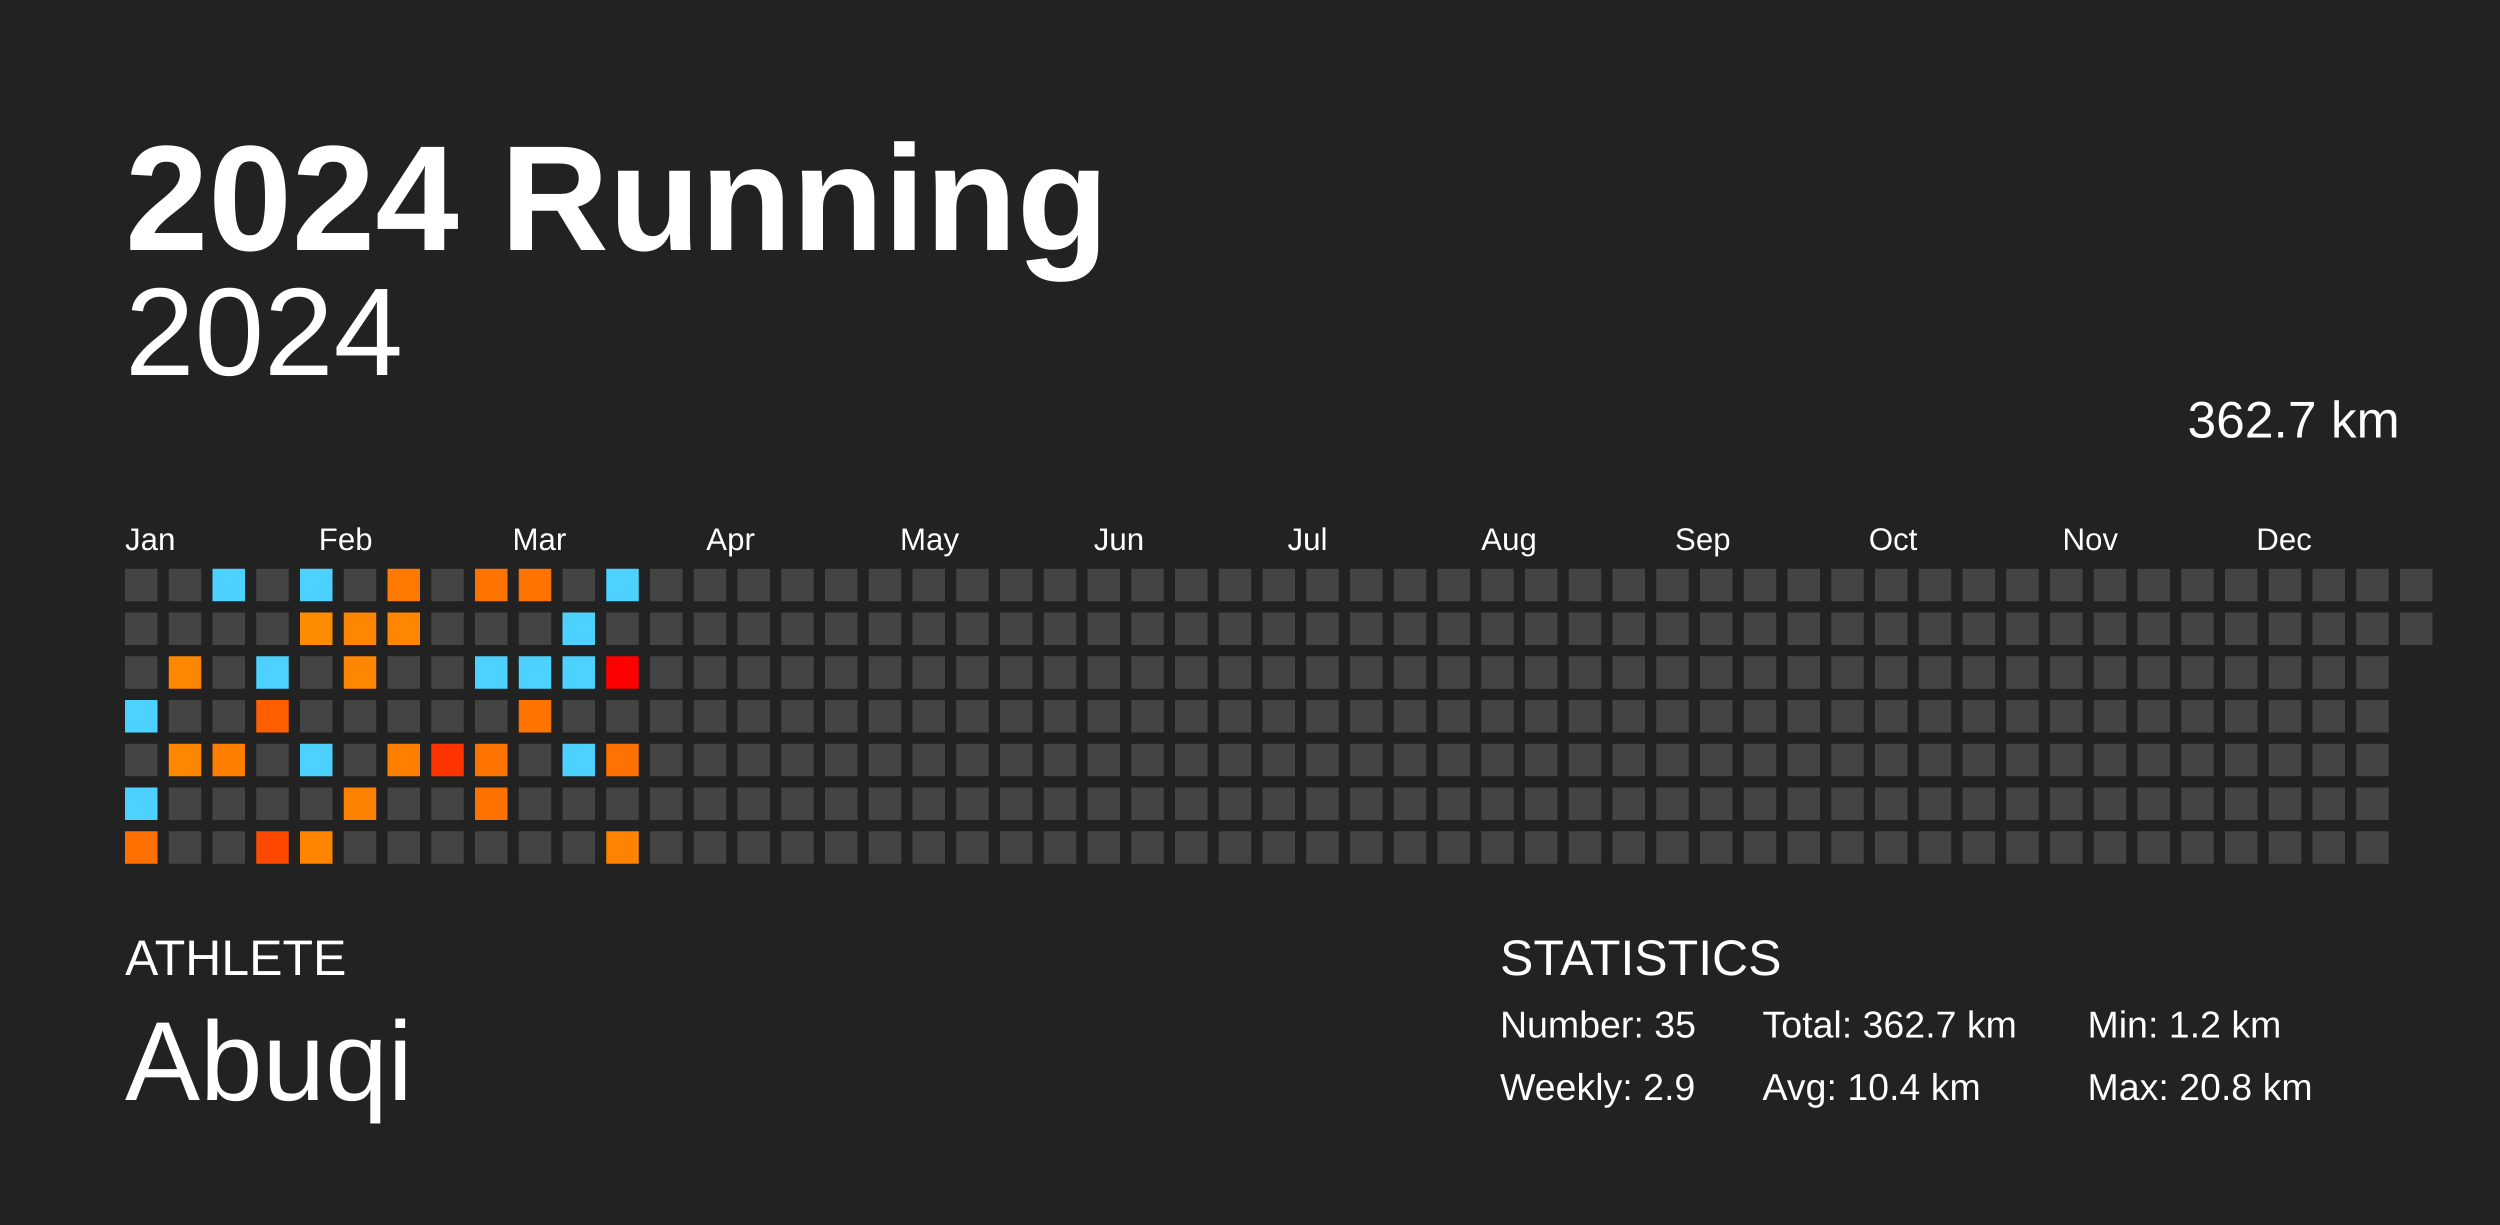
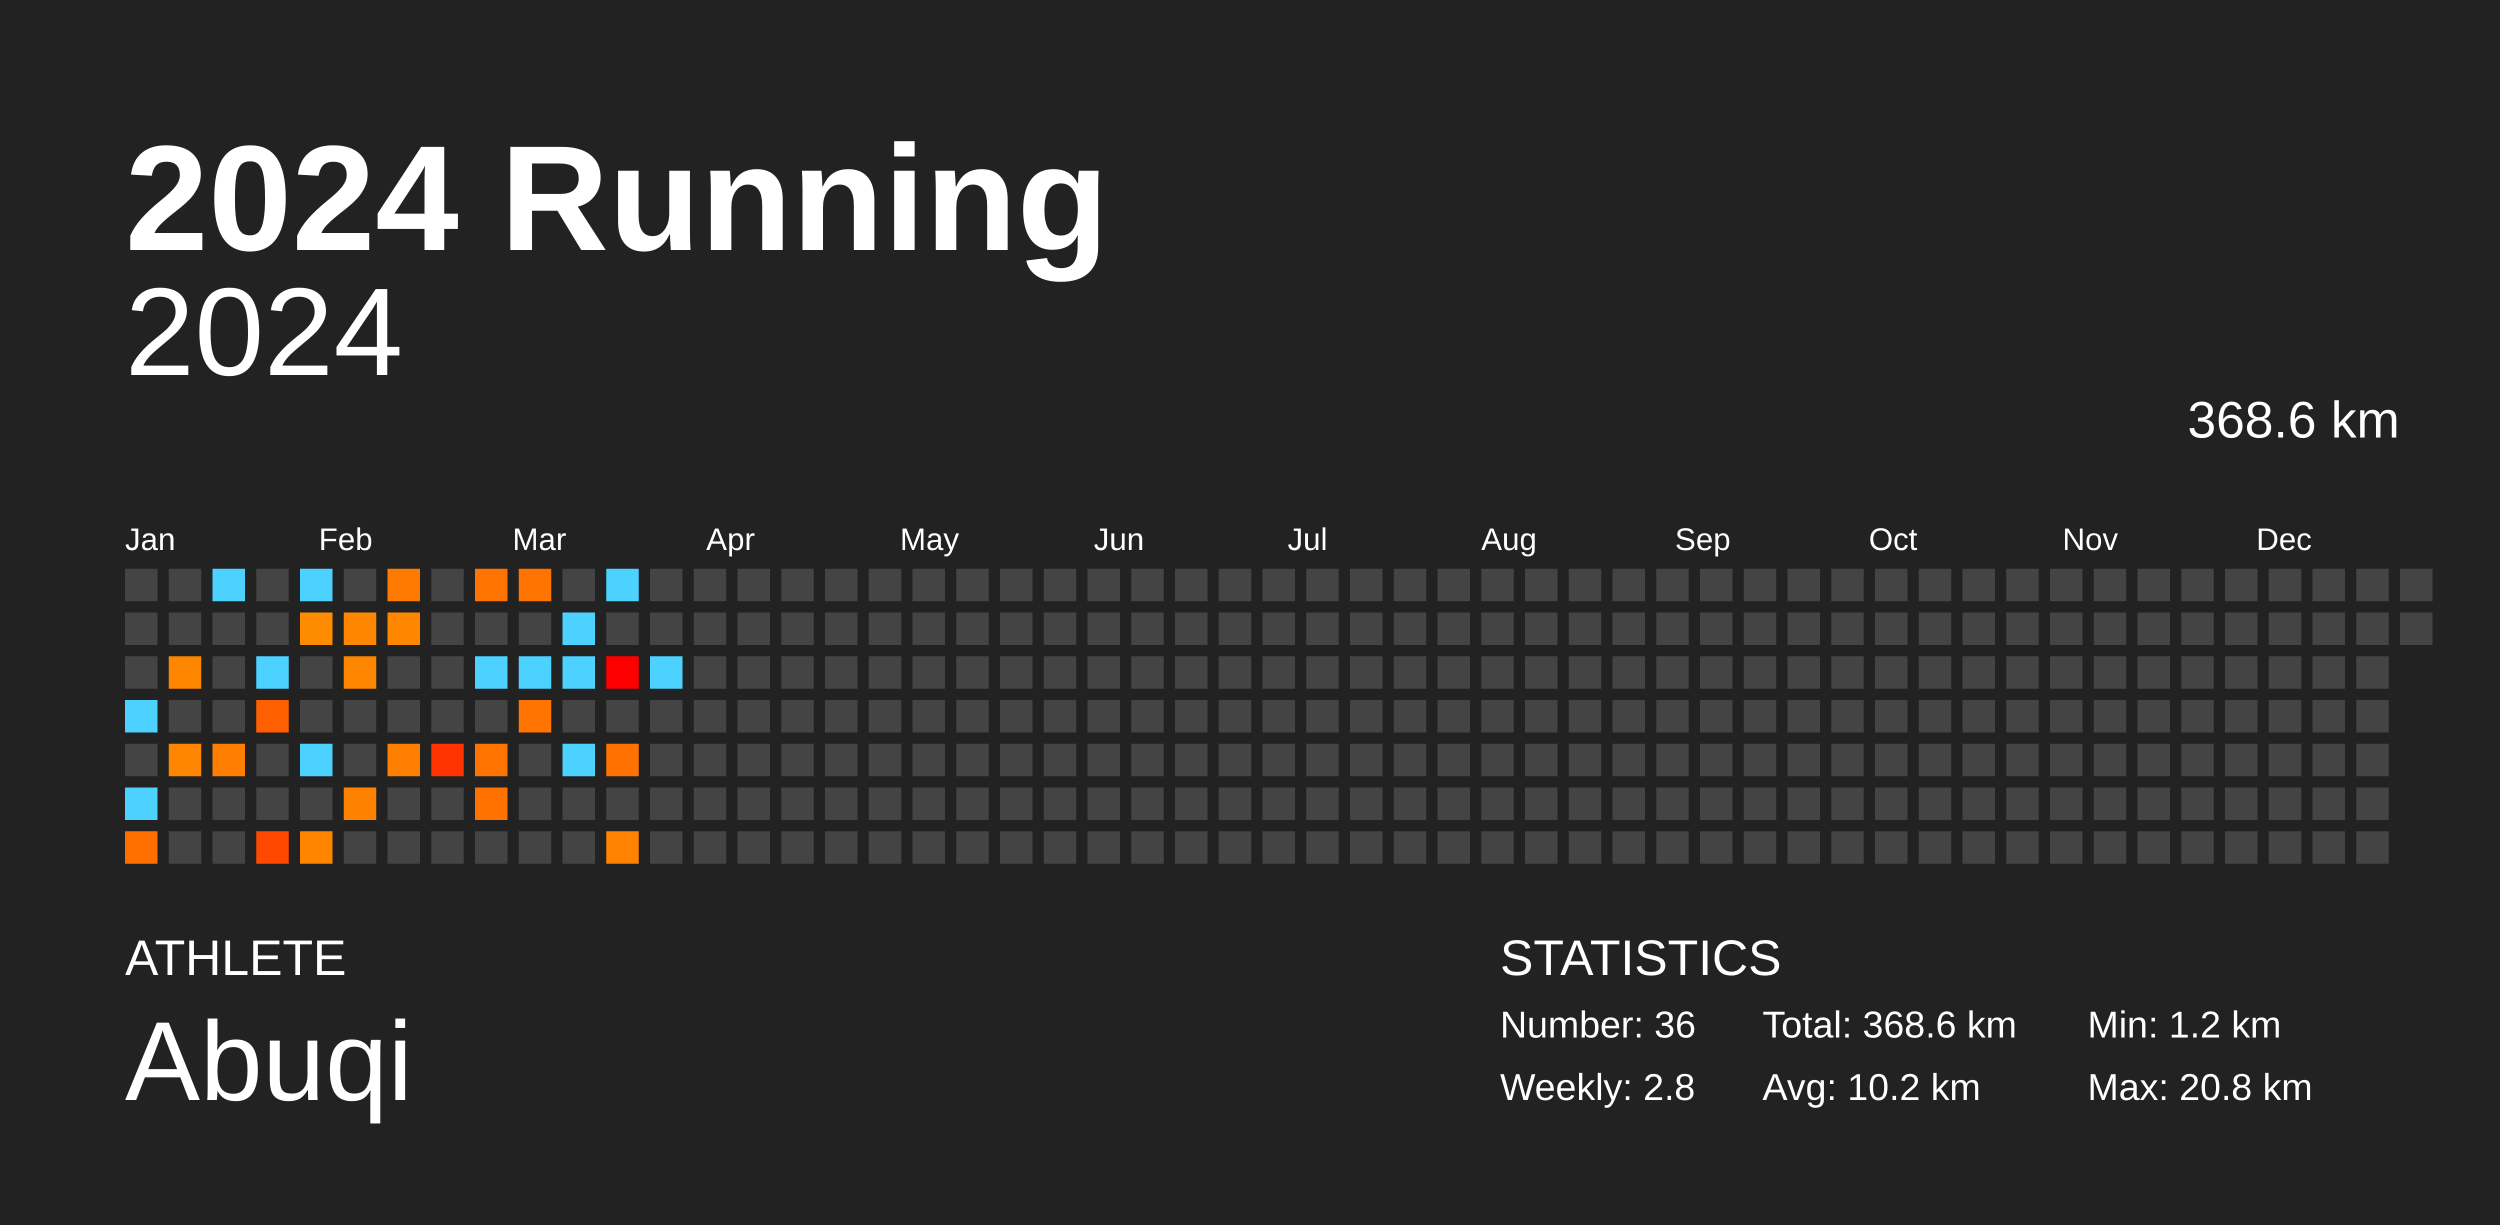
<svg xmlns="http://www.w3.org/2000/svg" baseProfile="full" height="98mm" version="1.1" viewBox="0,0,200,98" width="200mm">
  <defs />
  <rect fill="#222222" height="98" width="200" x="0" y="0" />
  <text fill="#FFFFFF" style="font-size:12px; font-family:Arial; font-weight:bold;" x="10" y="20">2024 Running</text>
  <text fill="#FFFFFF" style="font-size:4px; font-family:Arial" x="10" y="78">ATHLETE</text>
  <text fill="#FFFFFF" style="font-size:9px; font-family:Arial" x="10" y="88">Abuqi</text>
  <text fill="#FFFFFF" style="font-size:4px; font-family:Arial" x="120" y="78">STATISTICS</text>
-   <text fill="#FFFFFF" style="font-size:3px; font-family:Arial" x="120" y="83">Number: 35</text>
-   <text fill="#FFFFFF" style="font-size:3px; font-family:Arial" x="120" y="88">Weekly: 2.9</text>
-   <text fill="#FFFFFF" style="font-size:3px; font-family:Arial" x="141" y="83">Total: 362.7 km</text>
-   <text fill="#FFFFFF" style="font-size:3px; font-family:Arial" x="141" y="88">Avg: 10.4 km</text>
+   <text fill="#FFFFFF" style="font-size:3px; font-family:Arial" x="120" y="83">Number: 36</text>
+   <text fill="#FFFFFF" style="font-size:3px; font-family:Arial" x="120" y="88">Weekly: 2.8</text>
+   <text fill="#FFFFFF" style="font-size:3px; font-family:Arial" x="141" y="83">Total: 368.6 km</text>
+   <text fill="#FFFFFF" style="font-size:3px; font-family:Arial" x="141" y="88">Avg: 10.2 km</text>
  <text fill="#FFFFFF" style="font-size:3px; font-family:Arial" x="167" y="83">Min: 1.2 km</text>
  <text fill="#FFFFFF" style="font-size:3px; font-family:Arial" x="167" y="88">Max: 20.8 km</text>
  <text alignment-baseline="hanging" fill="#FFFFFF" style="font-size:10.0px; font-family:Arial;" x="10" y="30">2024</text>
-   <text alignment-baseline="hanging" fill="#FFFFFF" style="font-size:4.125px; font-family:Arial;" x="175" y="35">362.7 km</text>
+   <text alignment-baseline="hanging" fill="#FFFFFF" style="font-size:4.125px; font-family:Arial;" x="175" y="35">368.6 km</text>
  <text fill="#FFFFFF" style="font-size:2.5px; font-family:Arial" x="10.0" y="44">Jan</text>
  <text fill="#FFFFFF" style="font-size:2.5px; font-family:Arial" x="25.5" y="44">Feb</text>
  <text fill="#FFFFFF" style="font-size:2.5px; font-family:Arial" x="41.0" y="44">Mar</text>
  <text fill="#FFFFFF" style="font-size:2.5px; font-family:Arial" x="56.5" y="44">Apr</text>
  <text fill="#FFFFFF" style="font-size:2.5px; font-family:Arial" x="72.0" y="44">May</text>
  <text fill="#FFFFFF" style="font-size:2.5px; font-family:Arial" x="87.5" y="44">Jun</text>
  <text fill="#FFFFFF" style="font-size:2.5px; font-family:Arial" x="103.0" y="44">Jul</text>
  <text fill="#FFFFFF" style="font-size:2.5px; font-family:Arial" x="118.5" y="44">Aug</text>
  <text fill="#FFFFFF" style="font-size:2.5px; font-family:Arial" x="134.0" y="44">Sep</text>
  <text fill="#FFFFFF" style="font-size:2.5px; font-family:Arial" x="149.5" y="44">Oct</text>
  <text fill="#FFFFFF" style="font-size:2.5px; font-family:Arial" x="165.0" y="44">Nov</text>
  <text fill="#FFFFFF" style="font-size:2.5px; font-family:Arial" x="180.5" y="44">Dec</text>
  <rect fill="#444444" height="2.6" width="2.6" x="10.0" y="45.5" />
  <rect fill="#444444" height="2.6" width="2.6" x="10.0" y="49.0" />
  <rect fill="#444444" height="2.6" width="2.6" x="10.0" y="52.5" />
  <rect fill="#4dd2ff" height="2.6" width="2.6" x="10.0" y="56.0" />
  <rect fill="#444444" height="2.6" width="2.6" x="10.0" y="59.5" />
  <rect fill="#4dd2ff" height="2.6" width="2.6" x="10.0" y="63.0" />
  <rect fill="#ff6f00" height="2.6" width="2.6" x="10.0" y="66.5" />
  <rect fill="#444444" height="2.6" width="2.6" x="13.5" y="45.5" />
  <rect fill="#444444" height="2.6" width="2.6" x="13.5" y="49.0" />
  <rect fill="#ff8700" height="2.6" width="2.6" x="13.5" y="52.5" />
  <rect fill="#444444" height="2.6" width="2.6" x="13.5" y="56.0" />
  <rect fill="#ff8600" height="2.6" width="2.6" x="13.5" y="59.5" />
  <rect fill="#444444" height="2.6" width="2.6" x="13.5" y="63.0" />
  <rect fill="#444444" height="2.6" width="2.6" x="13.5" y="66.5" />
  <rect fill="#4dd2ff" height="2.6" width="2.6" x="17.0" y="45.5" />
  <rect fill="#444444" height="2.6" width="2.6" x="17.0" y="49.0" />
  <rect fill="#444444" height="2.6" width="2.6" x="17.0" y="52.5" />
  <rect fill="#444444" height="2.6" width="2.6" x="17.0" y="56.0" />
  <rect fill="#ff7e00" height="2.6" width="2.6" x="17.0" y="59.5" />
  <rect fill="#444444" height="2.6" width="2.6" x="17.0" y="63.0" />
  <rect fill="#444444" height="2.6" width="2.6" x="17.0" y="66.5" />
  <rect fill="#444444" height="2.6" width="2.6" x="20.5" y="45.5" />
  <rect fill="#444444" height="2.6" width="2.6" x="20.5" y="49.0" />
  <rect fill="#4dd2ff" height="2.6" width="2.6" x="20.5" y="52.5" />
  <rect fill="#ff5f00" height="2.6" width="2.6" x="20.5" y="56.0" />
  <rect fill="#444444" height="2.6" width="2.6" x="20.5" y="59.5" />
  <rect fill="#444444" height="2.6" width="2.6" x="20.5" y="63.0" />
  <rect fill="#ff4900" height="2.6" width="2.6" x="20.5" y="66.5" />
  <rect fill="#4dd2ff" height="2.6" width="2.6" x="24.0" y="45.5" />
  <rect fill="#ff8c00" height="2.6" width="2.6" x="24.0" y="49.0" />
  <rect fill="#444444" height="2.6" width="2.6" x="24.0" y="52.5" />
  <rect fill="#444444" height="2.6" width="2.6" x="24.0" y="56.0" />
  <rect fill="#4dd2ff" height="2.6" width="2.6" x="24.0" y="59.5" />
  <rect fill="#444444" height="2.6" width="2.6" x="24.0" y="63.0" />
  <rect fill="#ff8500" height="2.6" width="2.6" x="24.0" y="66.5" />
  <rect fill="#444444" height="2.6" width="2.6" x="27.5" y="45.5" />
  <rect fill="#ff8600" height="2.6" width="2.6" x="27.5" y="49.0" />
  <rect fill="#ff8600" height="2.6" width="2.6" x="27.5" y="52.5" />
  <rect fill="#444444" height="2.6" width="2.6" x="27.5" y="56.0" />
  <rect fill="#444444" height="2.6" width="2.6" x="27.5" y="59.5" />
  <rect fill="#ff8100" height="2.6" width="2.6" x="27.5" y="63.0" />
  <rect fill="#444444" height="2.6" width="2.6" x="27.5" y="66.5" />
  <rect fill="#ff7a00" height="2.6" width="2.6" x="31.0" y="45.5" />
  <rect fill="#ff8700" height="2.6" width="2.6" x="31.0" y="49.0" />
  <rect fill="#444444" height="2.6" width="2.6" x="31.0" y="52.5" />
  <rect fill="#444444" height="2.6" width="2.6" x="31.0" y="56.0" />
  <rect fill="#ff8000" height="2.6" width="2.6" x="31.0" y="59.5" />
  <rect fill="#444444" height="2.6" width="2.6" x="31.0" y="63.0" />
  <rect fill="#444444" height="2.6" width="2.6" x="31.0" y="66.5" />
  <rect fill="#444444" height="2.6" width="2.6" x="34.5" y="45.5" />
  <rect fill="#444444" height="2.6" width="2.6" x="34.5" y="49.0" />
  <rect fill="#444444" height="2.6" width="2.6" x="34.5" y="52.5" />
  <rect fill="#444444" height="2.6" width="2.6" x="34.5" y="56.0" />
  <rect fill="#ff3400" height="2.6" width="2.6" x="34.5" y="59.5" />
  <rect fill="#444444" height="2.6" width="2.6" x="34.5" y="63.0" />
  <rect fill="#444444" height="2.6" width="2.6" x="34.5" y="66.5" />
  <rect fill="#ff7400" height="2.6" width="2.6" x="38.0" y="45.5" />
  <rect fill="#444444" height="2.6" width="2.6" x="38.0" y="49.0" />
  <rect fill="#4dd2ff" height="2.6" width="2.6" x="38.0" y="52.5" />
  <rect fill="#444444" height="2.6" width="2.6" x="38.0" y="56.0" />
  <rect fill="#ff7300" height="2.6" width="2.6" x="38.0" y="59.5" />
  <rect fill="#ff7200" height="2.6" width="2.6" x="38.0" y="63.0" />
  <rect fill="#444444" height="2.6" width="2.6" x="38.0" y="66.5" />
  <rect fill="#ff7300" height="2.6" width="2.6" x="41.5" y="45.5" />
  <rect fill="#444444" height="2.6" width="2.6" x="41.5" y="49.0" />
  <rect fill="#4dd2ff" height="2.6" width="2.6" x="41.5" y="52.5" />
  <rect fill="#ff7300" height="2.6" width="2.6" x="41.5" y="56.0" />
  <rect fill="#444444" height="2.6" width="2.6" x="41.5" y="59.5" />
  <rect fill="#444444" height="2.6" width="2.6" x="41.5" y="63.0" />
  <rect fill="#444444" height="2.6" width="2.6" x="41.5" y="66.5" />
  <rect fill="#444444" height="2.6" width="2.6" x="45.0" y="45.5" />
  <rect fill="#4dd2ff" height="2.6" width="2.6" x="45.0" y="49.0" />
  <rect fill="#4dd2ff" height="2.6" width="2.6" x="45.0" y="52.5" />
  <rect fill="#444444" height="2.6" width="2.6" x="45.0" y="56.0" />
  <rect fill="#4dd2ff" height="2.6" width="2.6" x="45.0" y="59.5" />
  <rect fill="#444444" height="2.6" width="2.6" x="45.0" y="63.0" />
  <rect fill="#444444" height="2.6" width="2.6" x="45.0" y="66.5" />
  <rect fill="#4dd2ff" height="2.6" width="2.6" x="48.5" y="45.5" />
  <rect fill="#444444" height="2.6" width="2.6" x="48.5" y="49.0" />
  <rect fill="red" height="2.6" width="2.6" x="48.5" y="52.5" />
  <rect fill="#444444" height="2.6" width="2.6" x="48.5" y="56.0" />
  <rect fill="#ff7100" height="2.6" width="2.6" x="48.5" y="59.5" />
  <rect fill="#444444" height="2.6" width="2.6" x="48.5" y="63.0" />
  <rect fill="#ff8200" height="2.6" width="2.6" x="48.5" y="66.5" />
  <rect fill="#444444" height="2.6" width="2.6" x="52.0" y="45.5" />
  <rect fill="#444444" height="2.6" width="2.6" x="52.0" y="49.0" />
-   <rect fill="#444444" height="2.6" width="2.6" x="52.0" y="52.5" />
+   <rect fill="#4dd2ff" height="2.6" width="2.6" x="52.0" y="52.5" />
  <rect fill="#444444" height="2.6" width="2.6" x="52.0" y="56.0" />
  <rect fill="#444444" height="2.6" width="2.6" x="52.0" y="59.5" />
  <rect fill="#444444" height="2.6" width="2.6" x="52.0" y="63.0" />
  <rect fill="#444444" height="2.6" width="2.6" x="52.0" y="66.5" />
  <rect fill="#444444" height="2.6" width="2.6" x="55.5" y="45.5" />
  <rect fill="#444444" height="2.6" width="2.6" x="55.5" y="49.0" />
  <rect fill="#444444" height="2.6" width="2.6" x="55.5" y="52.5" />
  <rect fill="#444444" height="2.6" width="2.6" x="55.5" y="56.0" />
  <rect fill="#444444" height="2.6" width="2.6" x="55.5" y="59.5" />
  <rect fill="#444444" height="2.6" width="2.6" x="55.5" y="63.0" />
  <rect fill="#444444" height="2.6" width="2.6" x="55.5" y="66.5" />
  <rect fill="#444444" height="2.6" width="2.6" x="59.0" y="45.5" />
  <rect fill="#444444" height="2.6" width="2.6" x="59.0" y="49.0" />
  <rect fill="#444444" height="2.6" width="2.6" x="59.0" y="52.5" />
  <rect fill="#444444" height="2.6" width="2.6" x="59.0" y="56.0" />
  <rect fill="#444444" height="2.6" width="2.6" x="59.0" y="59.5" />
  <rect fill="#444444" height="2.6" width="2.6" x="59.0" y="63.0" />
  <rect fill="#444444" height="2.6" width="2.6" x="59.0" y="66.5" />
  <rect fill="#444444" height="2.6" width="2.6" x="62.5" y="45.5" />
  <rect fill="#444444" height="2.6" width="2.6" x="62.5" y="49.0" />
  <rect fill="#444444" height="2.6" width="2.6" x="62.5" y="52.5" />
  <rect fill="#444444" height="2.6" width="2.6" x="62.5" y="56.0" />
  <rect fill="#444444" height="2.6" width="2.6" x="62.5" y="59.5" />
  <rect fill="#444444" height="2.6" width="2.6" x="62.5" y="63.0" />
  <rect fill="#444444" height="2.6" width="2.6" x="62.5" y="66.5" />
  <rect fill="#444444" height="2.6" width="2.6" x="66.0" y="45.5" />
  <rect fill="#444444" height="2.6" width="2.6" x="66.0" y="49.0" />
  <rect fill="#444444" height="2.6" width="2.6" x="66.0" y="52.5" />
  <rect fill="#444444" height="2.6" width="2.6" x="66.0" y="56.0" />
  <rect fill="#444444" height="2.6" width="2.6" x="66.0" y="59.5" />
  <rect fill="#444444" height="2.6" width="2.6" x="66.0" y="63.0" />
  <rect fill="#444444" height="2.6" width="2.6" x="66.0" y="66.5" />
  <rect fill="#444444" height="2.6" width="2.6" x="69.5" y="45.5" />
  <rect fill="#444444" height="2.6" width="2.6" x="69.5" y="49.0" />
  <rect fill="#444444" height="2.6" width="2.6" x="69.5" y="52.5" />
  <rect fill="#444444" height="2.6" width="2.6" x="69.5" y="56.0" />
  <rect fill="#444444" height="2.6" width="2.6" x="69.5" y="59.5" />
  <rect fill="#444444" height="2.6" width="2.6" x="69.5" y="63.0" />
  <rect fill="#444444" height="2.6" width="2.6" x="69.5" y="66.5" />
  <rect fill="#444444" height="2.6" width="2.6" x="73.0" y="45.5" />
  <rect fill="#444444" height="2.6" width="2.6" x="73.0" y="49.0" />
  <rect fill="#444444" height="2.6" width="2.6" x="73.0" y="52.5" />
  <rect fill="#444444" height="2.6" width="2.6" x="73.0" y="56.0" />
  <rect fill="#444444" height="2.6" width="2.6" x="73.0" y="59.5" />
  <rect fill="#444444" height="2.6" width="2.6" x="73.0" y="63.0" />
  <rect fill="#444444" height="2.6" width="2.6" x="73.0" y="66.5" />
  <rect fill="#444444" height="2.6" width="2.6" x="76.5" y="45.5" />
  <rect fill="#444444" height="2.6" width="2.6" x="76.5" y="49.0" />
  <rect fill="#444444" height="2.6" width="2.6" x="76.5" y="52.5" />
  <rect fill="#444444" height="2.6" width="2.6" x="76.5" y="56.0" />
  <rect fill="#444444" height="2.6" width="2.6" x="76.5" y="59.5" />
  <rect fill="#444444" height="2.6" width="2.6" x="76.5" y="63.0" />
  <rect fill="#444444" height="2.6" width="2.6" x="76.5" y="66.5" />
  <rect fill="#444444" height="2.6" width="2.6" x="80.0" y="45.5" />
  <rect fill="#444444" height="2.6" width="2.6" x="80.0" y="49.0" />
  <rect fill="#444444" height="2.6" width="2.6" x="80.0" y="52.5" />
  <rect fill="#444444" height="2.6" width="2.6" x="80.0" y="56.0" />
  <rect fill="#444444" height="2.6" width="2.6" x="80.0" y="59.5" />
  <rect fill="#444444" height="2.6" width="2.6" x="80.0" y="63.0" />
  <rect fill="#444444" height="2.6" width="2.6" x="80.0" y="66.5" />
  <rect fill="#444444" height="2.6" width="2.6" x="83.5" y="45.5" />
  <rect fill="#444444" height="2.6" width="2.6" x="83.5" y="49.0" />
  <rect fill="#444444" height="2.6" width="2.6" x="83.5" y="52.5" />
  <rect fill="#444444" height="2.6" width="2.6" x="83.5" y="56.0" />
  <rect fill="#444444" height="2.6" width="2.6" x="83.5" y="59.5" />
  <rect fill="#444444" height="2.6" width="2.6" x="83.5" y="63.0" />
  <rect fill="#444444" height="2.6" width="2.6" x="83.5" y="66.5" />
  <rect fill="#444444" height="2.6" width="2.6" x="87.0" y="45.5" />
  <rect fill="#444444" height="2.6" width="2.6" x="87.0" y="49.0" />
  <rect fill="#444444" height="2.6" width="2.6" x="87.0" y="52.5" />
  <rect fill="#444444" height="2.6" width="2.6" x="87.0" y="56.0" />
  <rect fill="#444444" height="2.6" width="2.6" x="87.0" y="59.5" />
  <rect fill="#444444" height="2.6" width="2.6" x="87.0" y="63.0" />
  <rect fill="#444444" height="2.6" width="2.6" x="87.0" y="66.5" />
  <rect fill="#444444" height="2.6" width="2.6" x="90.5" y="45.5" />
  <rect fill="#444444" height="2.6" width="2.6" x="90.5" y="49.0" />
  <rect fill="#444444" height="2.6" width="2.6" x="90.5" y="52.5" />
  <rect fill="#444444" height="2.6" width="2.6" x="90.5" y="56.0" />
  <rect fill="#444444" height="2.6" width="2.6" x="90.5" y="59.5" />
  <rect fill="#444444" height="2.6" width="2.6" x="90.5" y="63.0" />
  <rect fill="#444444" height="2.6" width="2.6" x="90.5" y="66.5" />
  <rect fill="#444444" height="2.6" width="2.6" x="94.0" y="45.5" />
  <rect fill="#444444" height="2.6" width="2.6" x="94.0" y="49.0" />
  <rect fill="#444444" height="2.6" width="2.6" x="94.0" y="52.5" />
  <rect fill="#444444" height="2.6" width="2.6" x="94.0" y="56.0" />
  <rect fill="#444444" height="2.6" width="2.6" x="94.0" y="59.5" />
  <rect fill="#444444" height="2.6" width="2.6" x="94.0" y="63.0" />
  <rect fill="#444444" height="2.6" width="2.6" x="94.0" y="66.5" />
  <rect fill="#444444" height="2.6" width="2.6" x="97.5" y="45.5" />
  <rect fill="#444444" height="2.6" width="2.6" x="97.5" y="49.0" />
  <rect fill="#444444" height="2.6" width="2.6" x="97.5" y="52.5" />
  <rect fill="#444444" height="2.6" width="2.6" x="97.5" y="56.0" />
  <rect fill="#444444" height="2.6" width="2.6" x="97.5" y="59.5" />
  <rect fill="#444444" height="2.6" width="2.6" x="97.5" y="63.0" />
  <rect fill="#444444" height="2.6" width="2.6" x="97.5" y="66.5" />
  <rect fill="#444444" height="2.6" width="2.6" x="101.0" y="45.5" />
  <rect fill="#444444" height="2.6" width="2.6" x="101.0" y="49.0" />
  <rect fill="#444444" height="2.6" width="2.6" x="101.0" y="52.5" />
  <rect fill="#444444" height="2.6" width="2.6" x="101.0" y="56.0" />
  <rect fill="#444444" height="2.6" width="2.6" x="101.0" y="59.5" />
  <rect fill="#444444" height="2.6" width="2.6" x="101.0" y="63.0" />
  <rect fill="#444444" height="2.6" width="2.6" x="101.0" y="66.5" />
  <rect fill="#444444" height="2.6" width="2.6" x="104.5" y="45.5" />
  <rect fill="#444444" height="2.6" width="2.6" x="104.5" y="49.0" />
  <rect fill="#444444" height="2.6" width="2.6" x="104.5" y="52.5" />
  <rect fill="#444444" height="2.6" width="2.6" x="104.5" y="56.0" />
  <rect fill="#444444" height="2.6" width="2.6" x="104.5" y="59.5" />
  <rect fill="#444444" height="2.6" width="2.6" x="104.5" y="63.0" />
  <rect fill="#444444" height="2.6" width="2.6" x="104.5" y="66.5" />
  <rect fill="#444444" height="2.6" width="2.6" x="108.0" y="45.5" />
  <rect fill="#444444" height="2.6" width="2.6" x="108.0" y="49.0" />
  <rect fill="#444444" height="2.6" width="2.6" x="108.0" y="52.5" />
  <rect fill="#444444" height="2.6" width="2.6" x="108.0" y="56.0" />
  <rect fill="#444444" height="2.6" width="2.6" x="108.0" y="59.5" />
  <rect fill="#444444" height="2.6" width="2.6" x="108.0" y="63.0" />
  <rect fill="#444444" height="2.6" width="2.6" x="108.0" y="66.5" />
  <rect fill="#444444" height="2.6" width="2.6" x="111.5" y="45.5" />
  <rect fill="#444444" height="2.6" width="2.6" x="111.5" y="49.0" />
  <rect fill="#444444" height="2.6" width="2.6" x="111.5" y="52.5" />
  <rect fill="#444444" height="2.6" width="2.6" x="111.5" y="56.0" />
  <rect fill="#444444" height="2.6" width="2.6" x="111.5" y="59.5" />
  <rect fill="#444444" height="2.6" width="2.6" x="111.5" y="63.0" />
  <rect fill="#444444" height="2.6" width="2.6" x="111.5" y="66.5" />
  <rect fill="#444444" height="2.6" width="2.6" x="115.0" y="45.5" />
  <rect fill="#444444" height="2.6" width="2.6" x="115.0" y="49.0" />
  <rect fill="#444444" height="2.6" width="2.6" x="115.0" y="52.5" />
  <rect fill="#444444" height="2.6" width="2.6" x="115.0" y="56.0" />
  <rect fill="#444444" height="2.6" width="2.6" x="115.0" y="59.5" />
  <rect fill="#444444" height="2.6" width="2.6" x="115.0" y="63.0" />
  <rect fill="#444444" height="2.6" width="2.6" x="115.0" y="66.5" />
  <rect fill="#444444" height="2.6" width="2.6" x="118.5" y="45.5" />
  <rect fill="#444444" height="2.6" width="2.6" x="118.5" y="49.0" />
  <rect fill="#444444" height="2.6" width="2.6" x="118.5" y="52.5" />
  <rect fill="#444444" height="2.6" width="2.6" x="118.5" y="56.0" />
  <rect fill="#444444" height="2.6" width="2.6" x="118.5" y="59.5" />
  <rect fill="#444444" height="2.6" width="2.6" x="118.5" y="63.0" />
  <rect fill="#444444" height="2.6" width="2.6" x="118.5" y="66.5" />
  <rect fill="#444444" height="2.6" width="2.6" x="122.0" y="45.5" />
  <rect fill="#444444" height="2.6" width="2.6" x="122.0" y="49.0" />
  <rect fill="#444444" height="2.6" width="2.6" x="122.0" y="52.5" />
  <rect fill="#444444" height="2.6" width="2.6" x="122.0" y="56.0" />
  <rect fill="#444444" height="2.6" width="2.6" x="122.0" y="59.5" />
  <rect fill="#444444" height="2.6" width="2.6" x="122.0" y="63.0" />
  <rect fill="#444444" height="2.6" width="2.6" x="122.0" y="66.5" />
  <rect fill="#444444" height="2.6" width="2.6" x="125.5" y="45.5" />
  <rect fill="#444444" height="2.6" width="2.6" x="125.5" y="49.0" />
  <rect fill="#444444" height="2.6" width="2.6" x="125.5" y="52.5" />
  <rect fill="#444444" height="2.6" width="2.6" x="125.5" y="56.0" />
  <rect fill="#444444" height="2.6" width="2.6" x="125.5" y="59.5" />
  <rect fill="#444444" height="2.6" width="2.6" x="125.5" y="63.0" />
  <rect fill="#444444" height="2.6" width="2.6" x="125.5" y="66.5" />
  <rect fill="#444444" height="2.6" width="2.6" x="129.0" y="45.5" />
  <rect fill="#444444" height="2.6" width="2.6" x="129.0" y="49.0" />
  <rect fill="#444444" height="2.6" width="2.6" x="129.0" y="52.5" />
  <rect fill="#444444" height="2.6" width="2.6" x="129.0" y="56.0" />
  <rect fill="#444444" height="2.6" width="2.6" x="129.0" y="59.5" />
  <rect fill="#444444" height="2.6" width="2.6" x="129.0" y="63.0" />
  <rect fill="#444444" height="2.6" width="2.6" x="129.0" y="66.5" />
  <rect fill="#444444" height="2.6" width="2.6" x="132.5" y="45.5" />
  <rect fill="#444444" height="2.6" width="2.6" x="132.5" y="49.0" />
  <rect fill="#444444" height="2.6" width="2.6" x="132.5" y="52.5" />
  <rect fill="#444444" height="2.6" width="2.6" x="132.5" y="56.0" />
  <rect fill="#444444" height="2.6" width="2.6" x="132.5" y="59.5" />
  <rect fill="#444444" height="2.6" width="2.6" x="132.5" y="63.0" />
  <rect fill="#444444" height="2.6" width="2.6" x="132.5" y="66.5" />
  <rect fill="#444444" height="2.6" width="2.6" x="136.0" y="45.5" />
  <rect fill="#444444" height="2.6" width="2.6" x="136.0" y="49.0" />
  <rect fill="#444444" height="2.6" width="2.6" x="136.0" y="52.5" />
  <rect fill="#444444" height="2.6" width="2.6" x="136.0" y="56.0" />
  <rect fill="#444444" height="2.6" width="2.6" x="136.0" y="59.5" />
  <rect fill="#444444" height="2.6" width="2.6" x="136.0" y="63.0" />
  <rect fill="#444444" height="2.6" width="2.6" x="136.0" y="66.5" />
  <rect fill="#444444" height="2.6" width="2.6" x="139.5" y="45.5" />
  <rect fill="#444444" height="2.6" width="2.6" x="139.5" y="49.0" />
  <rect fill="#444444" height="2.6" width="2.6" x="139.5" y="52.5" />
  <rect fill="#444444" height="2.6" width="2.6" x="139.5" y="56.0" />
  <rect fill="#444444" height="2.6" width="2.6" x="139.5" y="59.5" />
  <rect fill="#444444" height="2.6" width="2.6" x="139.5" y="63.0" />
  <rect fill="#444444" height="2.6" width="2.6" x="139.5" y="66.5" />
  <rect fill="#444444" height="2.6" width="2.6" x="143.0" y="45.5" />
  <rect fill="#444444" height="2.6" width="2.6" x="143.0" y="49.0" />
  <rect fill="#444444" height="2.6" width="2.6" x="143.0" y="52.5" />
  <rect fill="#444444" height="2.6" width="2.6" x="143.0" y="56.0" />
  <rect fill="#444444" height="2.6" width="2.6" x="143.0" y="59.5" />
  <rect fill="#444444" height="2.6" width="2.6" x="143.0" y="63.0" />
  <rect fill="#444444" height="2.6" width="2.6" x="143.0" y="66.5" />
  <rect fill="#444444" height="2.6" width="2.6" x="146.5" y="45.5" />
  <rect fill="#444444" height="2.6" width="2.6" x="146.5" y="49.0" />
  <rect fill="#444444" height="2.6" width="2.6" x="146.5" y="52.5" />
  <rect fill="#444444" height="2.6" width="2.6" x="146.5" y="56.0" />
  <rect fill="#444444" height="2.6" width="2.6" x="146.5" y="59.5" />
  <rect fill="#444444" height="2.6" width="2.6" x="146.5" y="63.0" />
  <rect fill="#444444" height="2.6" width="2.6" x="146.5" y="66.5" />
  <rect fill="#444444" height="2.6" width="2.6" x="150.0" y="45.5" />
  <rect fill="#444444" height="2.6" width="2.6" x="150.0" y="49.0" />
  <rect fill="#444444" height="2.6" width="2.6" x="150.0" y="52.5" />
  <rect fill="#444444" height="2.6" width="2.6" x="150.0" y="56.0" />
  <rect fill="#444444" height="2.6" width="2.6" x="150.0" y="59.5" />
  <rect fill="#444444" height="2.6" width="2.6" x="150.0" y="63.0" />
  <rect fill="#444444" height="2.6" width="2.6" x="150.0" y="66.5" />
  <rect fill="#444444" height="2.6" width="2.6" x="153.5" y="45.5" />
  <rect fill="#444444" height="2.6" width="2.6" x="153.5" y="49.0" />
  <rect fill="#444444" height="2.6" width="2.6" x="153.5" y="52.5" />
  <rect fill="#444444" height="2.6" width="2.6" x="153.5" y="56.0" />
  <rect fill="#444444" height="2.6" width="2.6" x="153.5" y="59.5" />
  <rect fill="#444444" height="2.6" width="2.6" x="153.5" y="63.0" />
  <rect fill="#444444" height="2.6" width="2.6" x="153.5" y="66.5" />
  <rect fill="#444444" height="2.6" width="2.6" x="157.0" y="45.5" />
  <rect fill="#444444" height="2.6" width="2.6" x="157.0" y="49.0" />
  <rect fill="#444444" height="2.6" width="2.6" x="157.0" y="52.5" />
  <rect fill="#444444" height="2.6" width="2.6" x="157.0" y="56.0" />
  <rect fill="#444444" height="2.6" width="2.6" x="157.0" y="59.5" />
  <rect fill="#444444" height="2.6" width="2.6" x="157.0" y="63.0" />
  <rect fill="#444444" height="2.6" width="2.6" x="157.0" y="66.5" />
  <rect fill="#444444" height="2.6" width="2.6" x="160.5" y="45.5" />
  <rect fill="#444444" height="2.6" width="2.6" x="160.5" y="49.0" />
  <rect fill="#444444" height="2.6" width="2.6" x="160.5" y="52.5" />
  <rect fill="#444444" height="2.6" width="2.6" x="160.5" y="56.0" />
  <rect fill="#444444" height="2.6" width="2.6" x="160.5" y="59.5" />
  <rect fill="#444444" height="2.6" width="2.6" x="160.5" y="63.0" />
  <rect fill="#444444" height="2.6" width="2.6" x="160.5" y="66.5" />
  <rect fill="#444444" height="2.6" width="2.6" x="164.0" y="45.5" />
  <rect fill="#444444" height="2.6" width="2.6" x="164.0" y="49.0" />
  <rect fill="#444444" height="2.6" width="2.6" x="164.0" y="52.5" />
  <rect fill="#444444" height="2.6" width="2.6" x="164.0" y="56.0" />
  <rect fill="#444444" height="2.6" width="2.6" x="164.0" y="59.5" />
  <rect fill="#444444" height="2.6" width="2.6" x="164.0" y="63.0" />
  <rect fill="#444444" height="2.6" width="2.6" x="164.0" y="66.5" />
  <rect fill="#444444" height="2.6" width="2.6" x="167.5" y="45.5" />
  <rect fill="#444444" height="2.6" width="2.6" x="167.5" y="49.0" />
  <rect fill="#444444" height="2.6" width="2.6" x="167.5" y="52.5" />
  <rect fill="#444444" height="2.6" width="2.6" x="167.5" y="56.0" />
  <rect fill="#444444" height="2.6" width="2.6" x="167.5" y="59.5" />
  <rect fill="#444444" height="2.6" width="2.6" x="167.5" y="63.0" />
  <rect fill="#444444" height="2.6" width="2.6" x="167.5" y="66.5" />
  <rect fill="#444444" height="2.6" width="2.6" x="171.0" y="45.5" />
  <rect fill="#444444" height="2.6" width="2.6" x="171.0" y="49.0" />
  <rect fill="#444444" height="2.6" width="2.6" x="171.0" y="52.5" />
  <rect fill="#444444" height="2.6" width="2.6" x="171.0" y="56.0" />
  <rect fill="#444444" height="2.6" width="2.6" x="171.0" y="59.5" />
  <rect fill="#444444" height="2.6" width="2.6" x="171.0" y="63.0" />
  <rect fill="#444444" height="2.6" width="2.6" x="171.0" y="66.5" />
  <rect fill="#444444" height="2.6" width="2.6" x="174.5" y="45.5" />
  <rect fill="#444444" height="2.6" width="2.6" x="174.5" y="49.0" />
  <rect fill="#444444" height="2.6" width="2.6" x="174.5" y="52.5" />
  <rect fill="#444444" height="2.6" width="2.6" x="174.5" y="56.0" />
  <rect fill="#444444" height="2.6" width="2.6" x="174.5" y="59.5" />
  <rect fill="#444444" height="2.6" width="2.6" x="174.5" y="63.0" />
  <rect fill="#444444" height="2.6" width="2.6" x="174.5" y="66.5" />
  <rect fill="#444444" height="2.6" width="2.6" x="178.0" y="45.5" />
  <rect fill="#444444" height="2.6" width="2.6" x="178.0" y="49.0" />
  <rect fill="#444444" height="2.6" width="2.6" x="178.0" y="52.5" />
  <rect fill="#444444" height="2.6" width="2.6" x="178.0" y="56.0" />
  <rect fill="#444444" height="2.6" width="2.6" x="178.0" y="59.5" />
  <rect fill="#444444" height="2.6" width="2.6" x="178.0" y="63.0" />
  <rect fill="#444444" height="2.6" width="2.6" x="178.0" y="66.5" />
  <rect fill="#444444" height="2.6" width="2.6" x="181.5" y="45.5" />
  <rect fill="#444444" height="2.6" width="2.6" x="181.5" y="49.0" />
  <rect fill="#444444" height="2.6" width="2.6" x="181.5" y="52.5" />
  <rect fill="#444444" height="2.6" width="2.6" x="181.5" y="56.0" />
  <rect fill="#444444" height="2.6" width="2.6" x="181.5" y="59.5" />
  <rect fill="#444444" height="2.6" width="2.6" x="181.5" y="63.0" />
  <rect fill="#444444" height="2.6" width="2.6" x="181.5" y="66.5" />
  <rect fill="#444444" height="2.6" width="2.6" x="185.0" y="45.5" />
  <rect fill="#444444" height="2.6" width="2.6" x="185.0" y="49.0" />
  <rect fill="#444444" height="2.6" width="2.6" x="185.0" y="52.5" />
  <rect fill="#444444" height="2.6" width="2.6" x="185.0" y="56.0" />
  <rect fill="#444444" height="2.6" width="2.6" x="185.0" y="59.5" />
  <rect fill="#444444" height="2.6" width="2.6" x="185.0" y="63.0" />
  <rect fill="#444444" height="2.6" width="2.6" x="185.0" y="66.5" />
  <rect fill="#444444" height="2.6" width="2.6" x="188.5" y="45.5" />
  <rect fill="#444444" height="2.6" width="2.6" x="188.5" y="49.0" />
  <rect fill="#444444" height="2.6" width="2.6" x="188.5" y="52.5" />
  <rect fill="#444444" height="2.6" width="2.6" x="188.5" y="56.0" />
  <rect fill="#444444" height="2.6" width="2.6" x="188.5" y="59.5" />
  <rect fill="#444444" height="2.6" width="2.6" x="188.5" y="63.0" />
  <rect fill="#444444" height="2.6" width="2.6" x="188.5" y="66.5" />
  <rect fill="#444444" height="2.6" width="2.6" x="192.0" y="45.5" />
  <rect fill="#444444" height="2.6" width="2.6" x="192.0" y="49.0" />
</svg>
